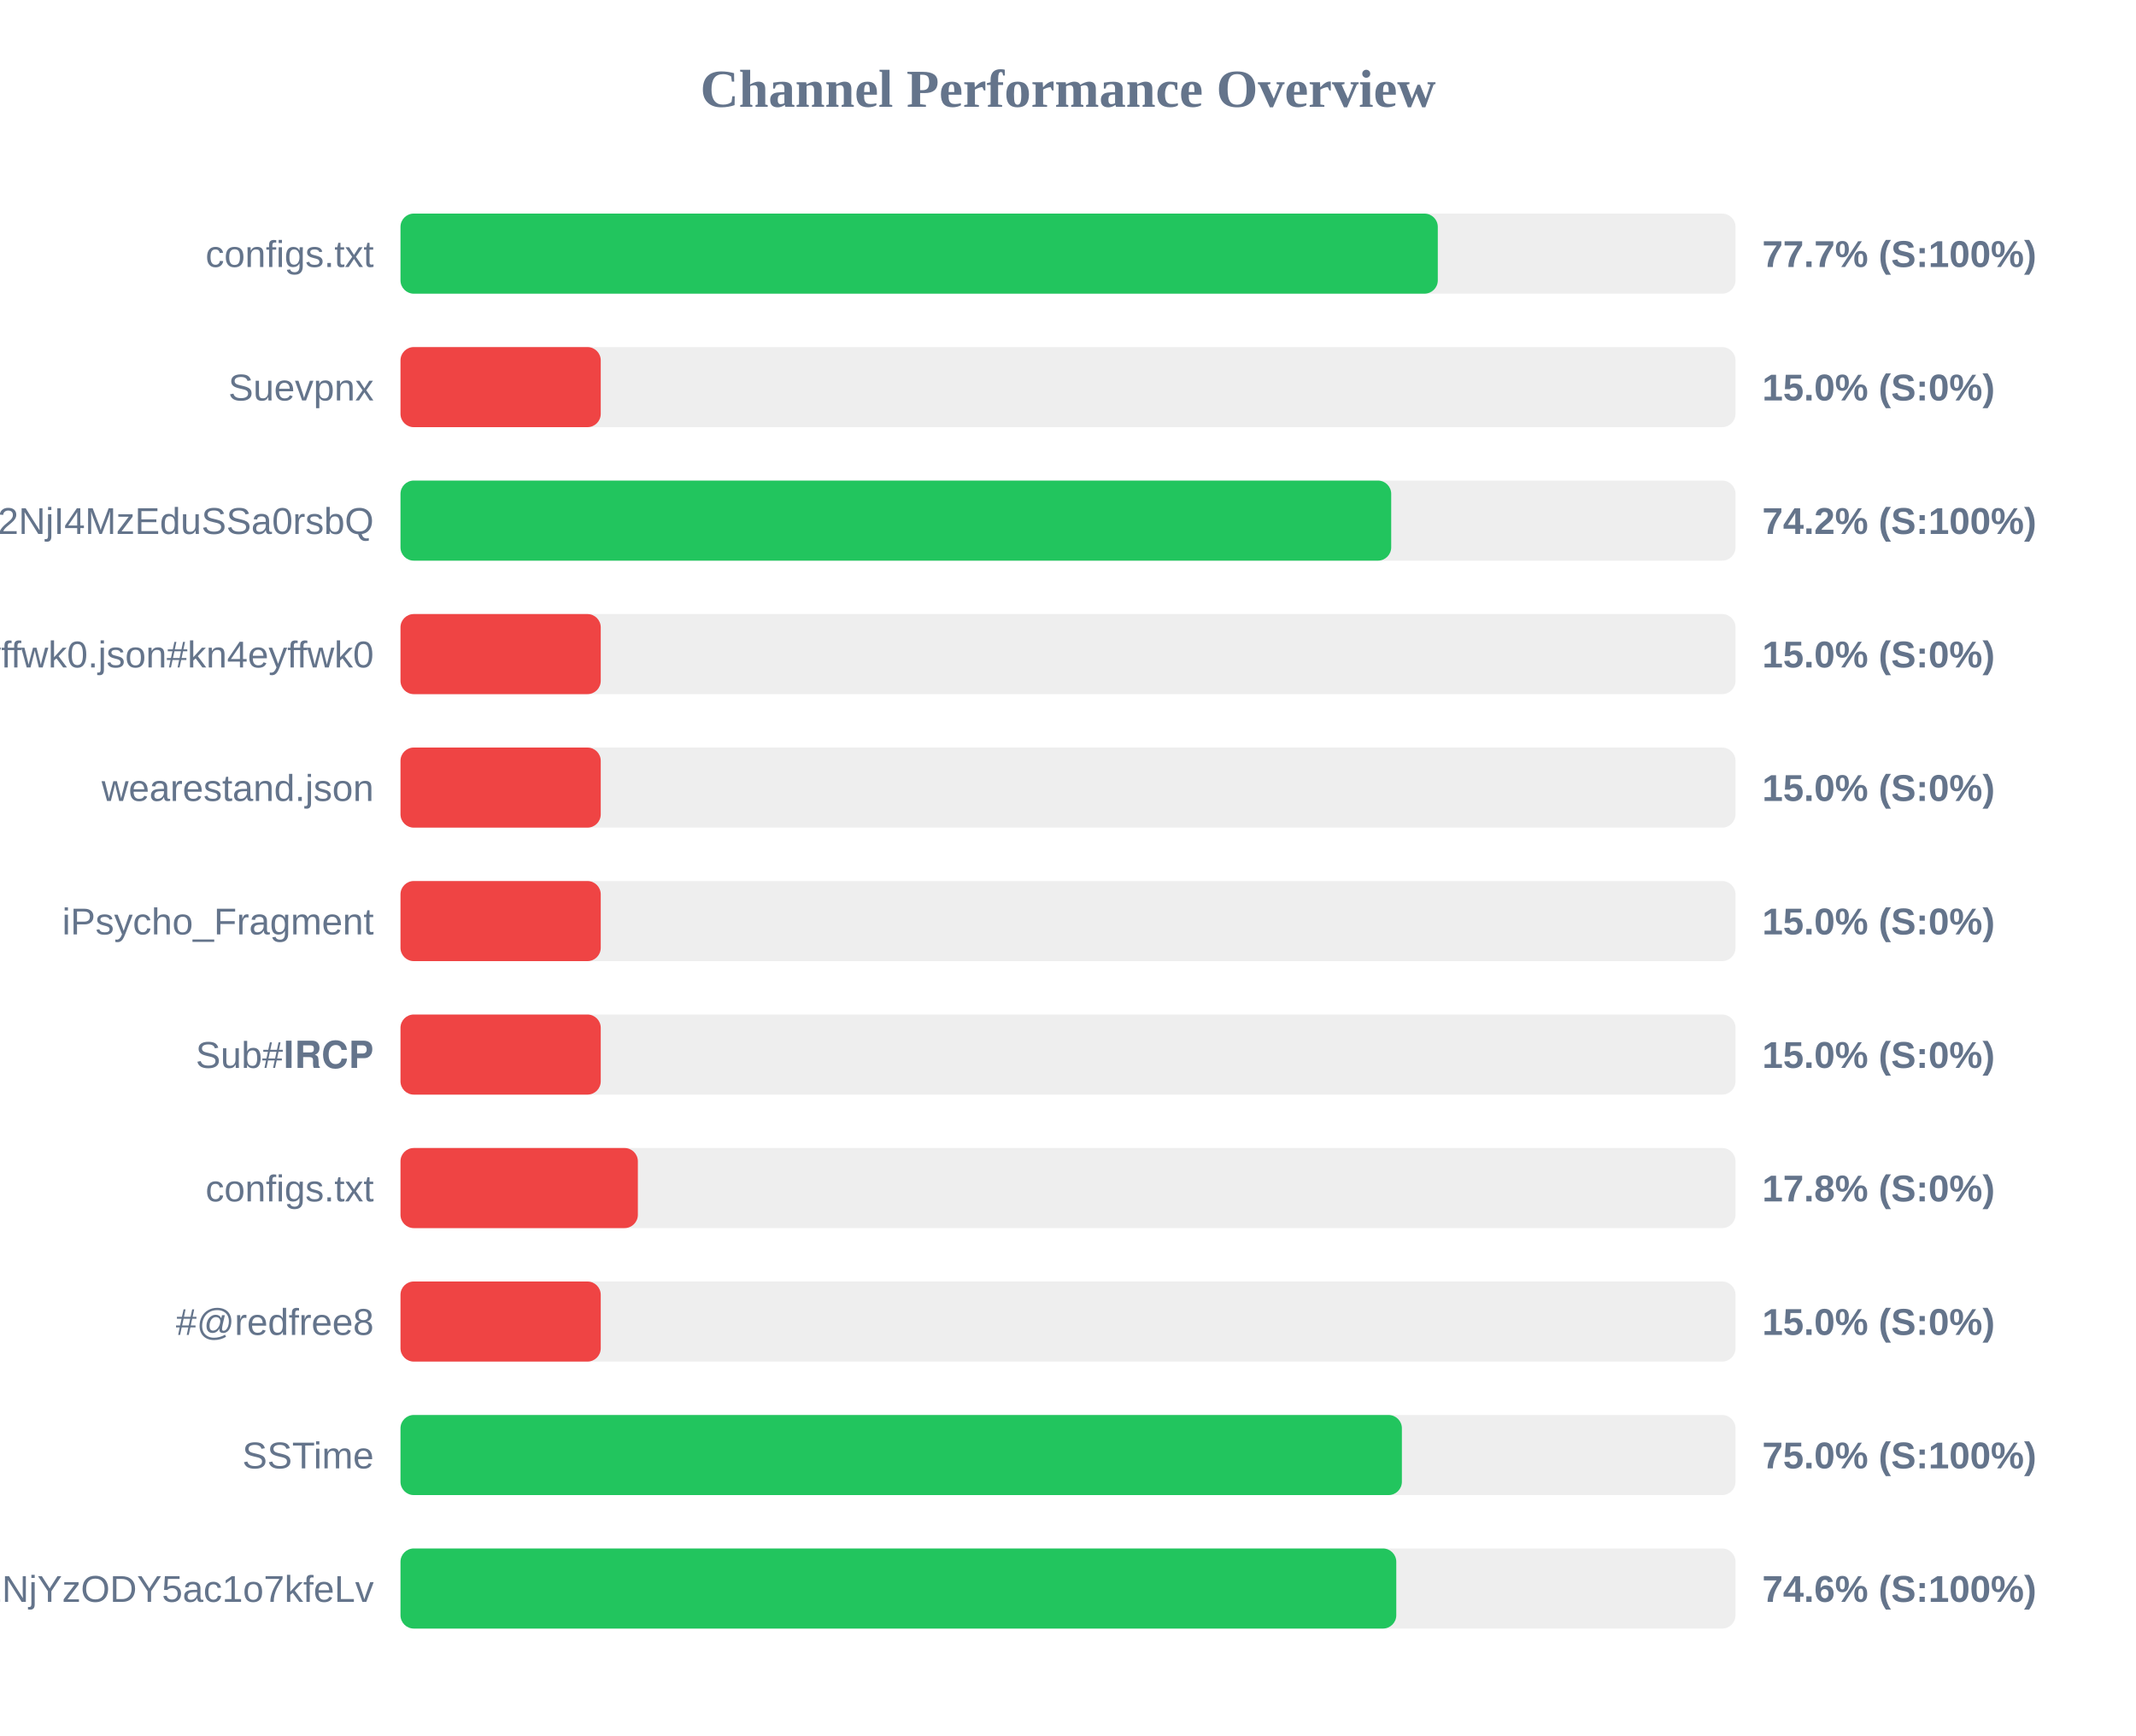
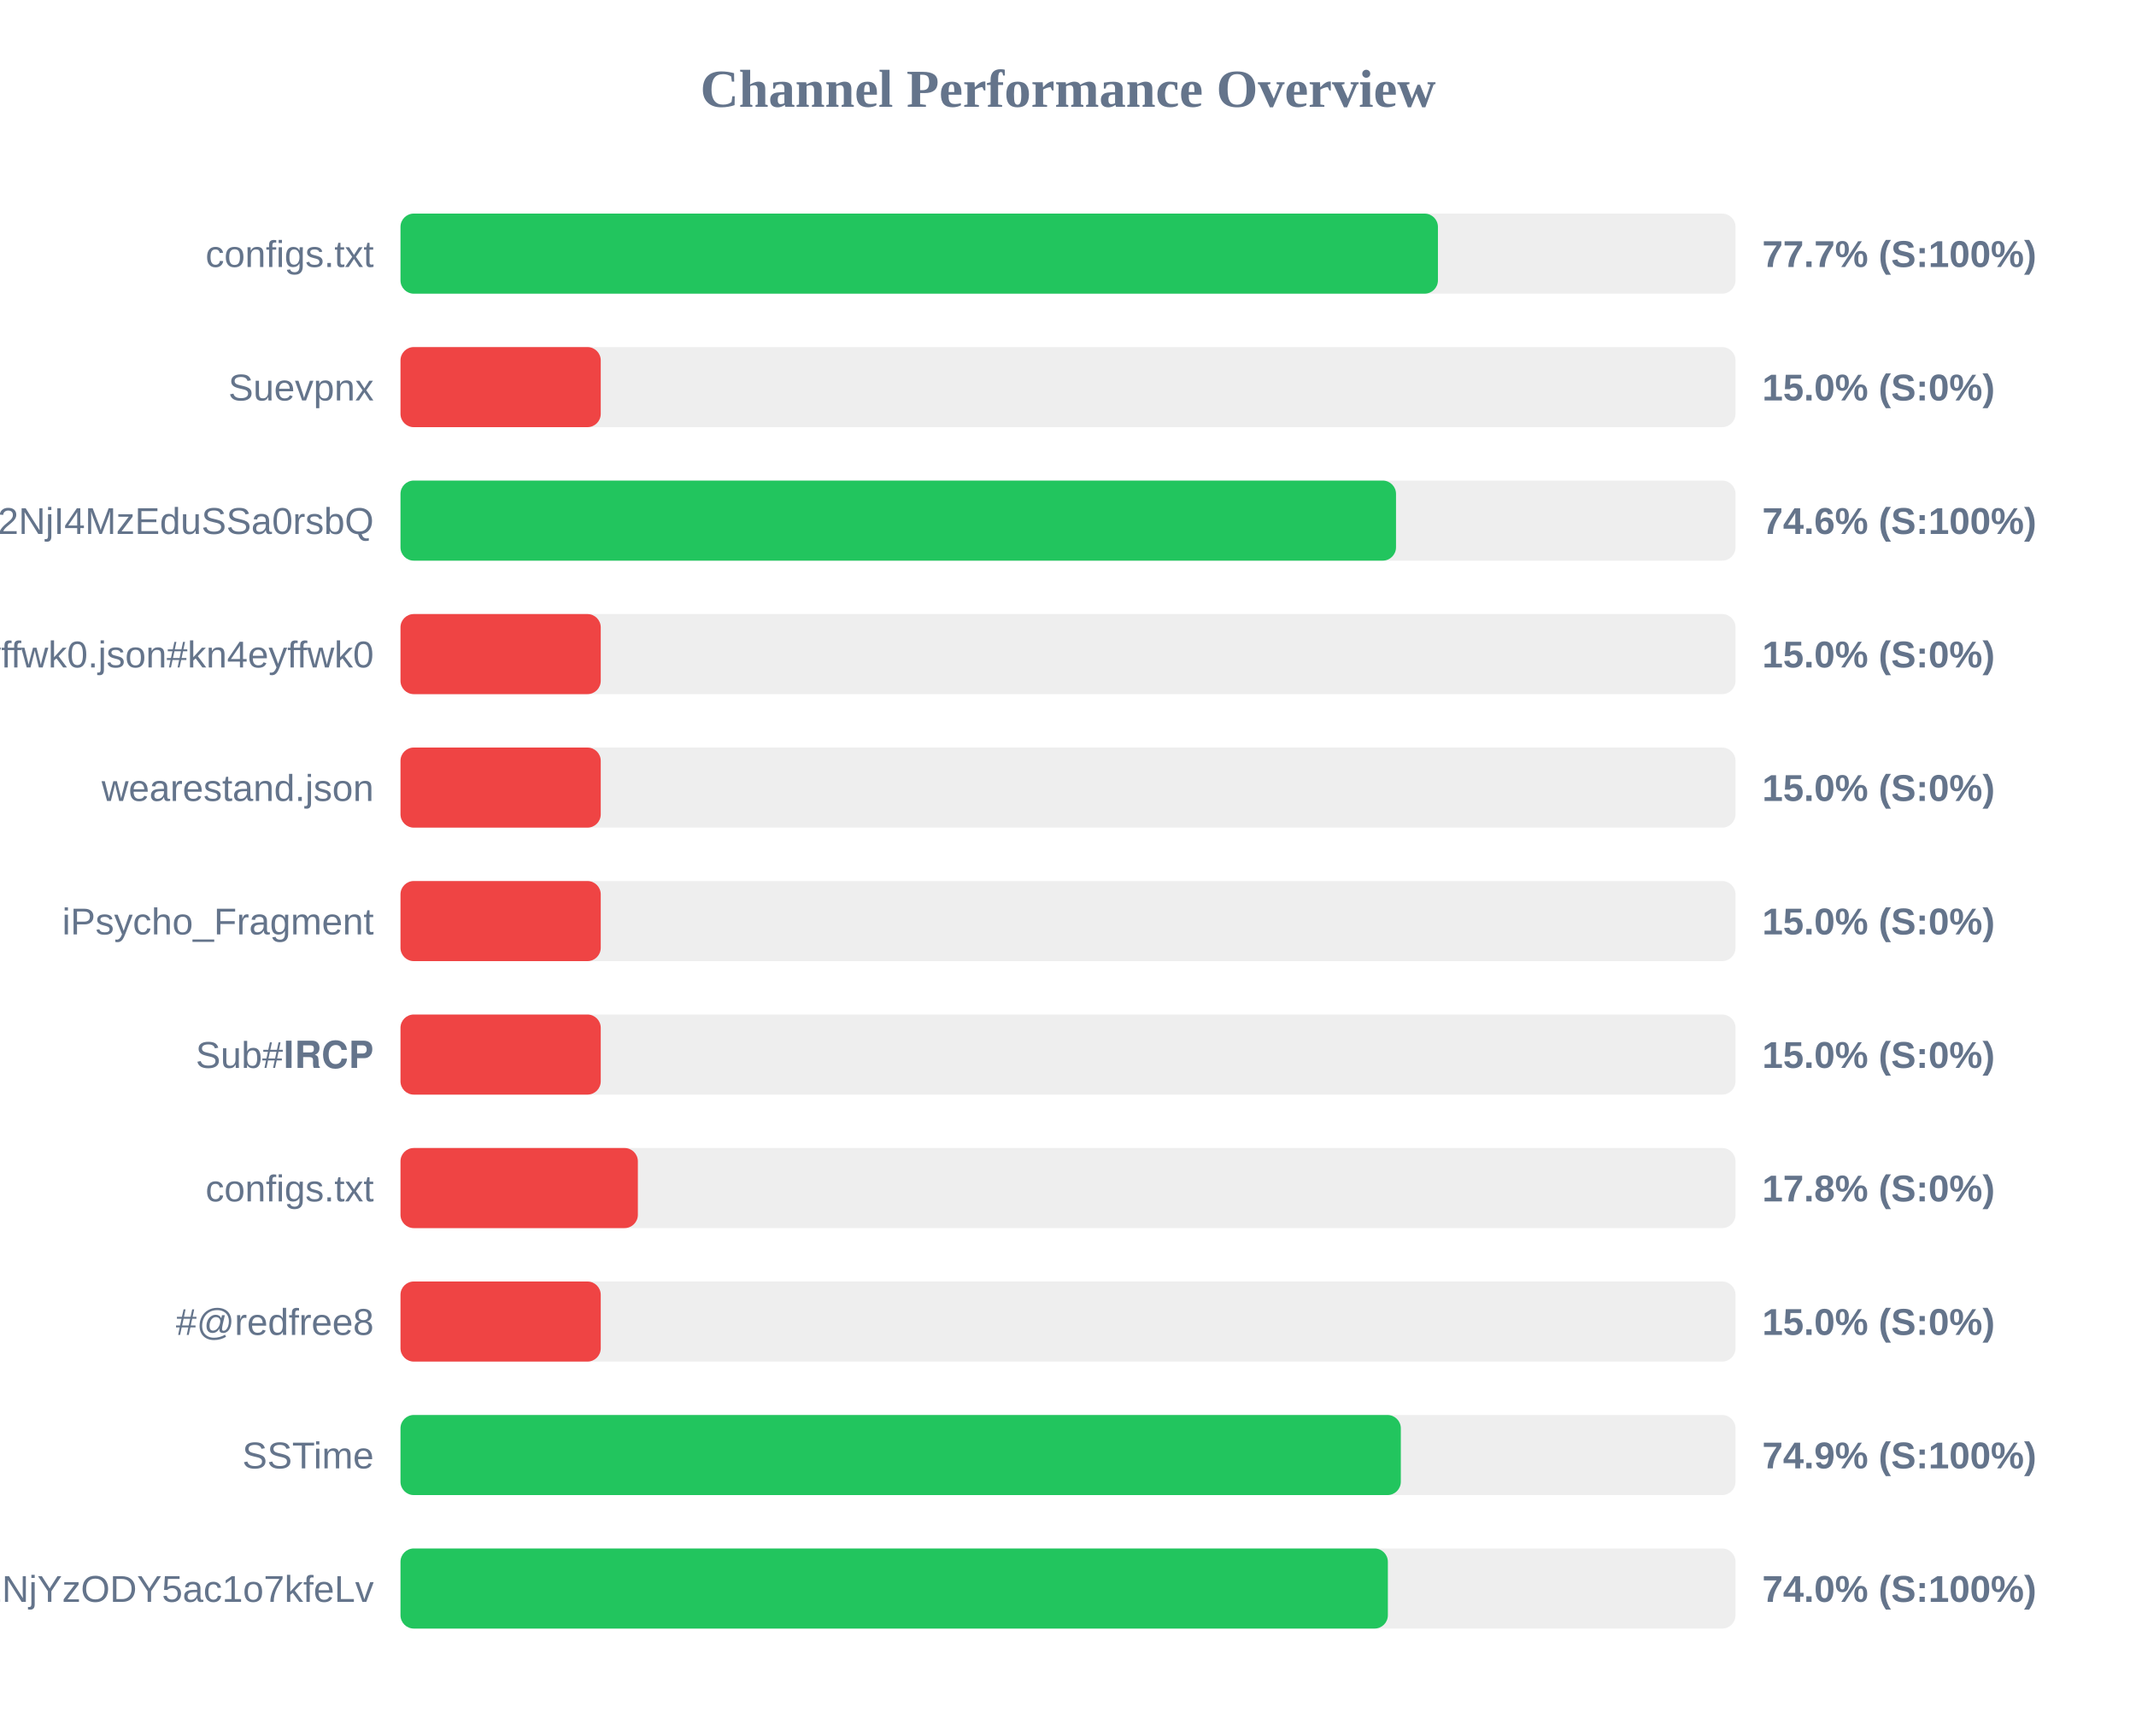
<svg xmlns="http://www.w3.org/2000/svg" width="800" height="650" version="1.1">
  <style>
        .row { font: 14px Arial; fill: #64748b; }
        .score { font: bold 14px Arial; fill: #64748b; }
    </style>
  <text x="400" y="40" text-anchor="middle" font-size="20px" font-weight="bold" fill="#64748b">Channel Performance Overview</text>
  <rect x="150" y="80" width="500" height="30" fill="#eee" rx="5" />
-   <rect x="150" y="80" width="388.5" height="30" fill="#22c55e" rx="5" />
+   <rect x="150" y="80" width="388.55" height="30" fill="#22c55e" rx="5" />
  <text x="140" y="100" text-anchor="end" class="row">configs.txt</text>
  <text x="660" y="100" text-anchor="start" class="score">77.7% (S:100%)</text>
  <rect x="150" y="130" width="500" height="30" fill="#eee" rx="5" />
  <rect x="150" y="130" width="75.0" height="30" fill="#ef4444" rx="5" />
  <text x="140" y="150" text-anchor="end" class="row">Suevpnx</text>
  <text x="660" y="150" text-anchor="start" class="score">15.0% (S:0%)</text>
  <rect x="150" y="180" width="500" height="30" fill="#eee" rx="5" />
-   <rect x="150" y="180" width="371.05" height="30" fill="#22c55e" rx="5" />
+   <rect x="150" y="180" width="372.85" height="30" fill="#22c55e" rx="5" />
  <text x="140" y="200" text-anchor="end" class="row">NTYyMjc2NDA5LDE3NDU2NjI4MzEduSSa0rsbQ</text>
-   <text x="660" y="200" text-anchor="start" class="score">74.2% (S:100%)</text>
+   <text x="660" y="200" text-anchor="start" class="score">74.6% (S:100%)</text>
  <rect x="150" y="230" width="500" height="30" fill="#eee" rx="5" />
  <rect x="150" y="230" width="75.0" height="30" fill="#ef4444" rx="5" />
  <text x="140" y="250" text-anchor="end" class="row">kn4eyffwk0.json#kn4eyffwk0</text>
  <text x="660" y="250" text-anchor="start" class="score">15.0% (S:0%)</text>
  <rect x="150" y="280" width="500" height="30" fill="#eee" rx="5" />
  <rect x="150" y="280" width="75.0" height="30" fill="#ef4444" rx="5" />
  <text x="140" y="300" text-anchor="end" class="row">wearestand.json</text>
  <text x="660" y="300" text-anchor="start" class="score">15.0% (S:0%)</text>
  <rect x="150" y="330" width="500" height="30" fill="#eee" rx="5" />
  <rect x="150" y="330" width="75.0" height="30" fill="#ef4444" rx="5" />
  <text x="140" y="350" text-anchor="end" class="row">iPsycho_Fragment</text>
  <text x="660" y="350" text-anchor="start" class="score">15.0% (S:0%)</text>
  <rect x="150" y="380" width="500" height="30" fill="#eee" rx="5" />
  <rect x="150" y="380" width="75.0" height="30" fill="#ef4444" rx="5" />
  <text x="140" y="400" text-anchor="end" class="row">Sub#𝐈𝐑𝐂𝐏</text>
  <text x="660" y="400" text-anchor="start" class="score">15.0% (S:0%)</text>
  <rect x="150" y="430" width="500" height="30" fill="#eee" rx="5" />
  <rect x="150" y="430" width="88.9" height="30" fill="#ef4444" rx="5" />
  <text x="140" y="450" text-anchor="end" class="row">configs.txt</text>
  <text x="660" y="450" text-anchor="start" class="score">17.8% (S:0%)</text>
  <rect x="150" y="480" width="500" height="30" fill="#eee" rx="5" />
  <rect x="150" y="480" width="75.0" height="30" fill="#ef4444" rx="5" />
  <text x="140" y="500" text-anchor="end" class="row">#@redfree8</text>
  <text x="660" y="500" text-anchor="start" class="score">15.0% (S:0%)</text>
  <rect x="150" y="530" width="500" height="30" fill="#eee" rx="5" />
-   <rect x="150" y="530" width="375.05" height="30" fill="#22c55e" rx="5" />
+   <rect x="150" y="530" width="374.65" height="30" fill="#22c55e" rx="5" />
  <text x="140" y="550" text-anchor="end" class="row">SSTime</text>
-   <text x="660" y="550" text-anchor="start" class="score">75.0% (S:100%)</text>
+   <text x="660" y="550" text-anchor="start" class="score">74.9% (S:100%)</text>
  <rect x="150" y="580" width="500" height="30" fill="#eee" rx="5" />
-   <rect x="150" y="580" width="372.95" height="30" fill="#22c55e" rx="5" />
+   <rect x="150" y="580" width="369.8" height="30" fill="#22c55e" rx="5" />
  <text x="140" y="600" text-anchor="end" class="row">NjE3Mzg1MTE4MywxNzQ1NjYzODY5ac1o7kfeLv</text>
-   <text x="660" y="600" text-anchor="start" class="score">74.6% (S:100%)</text>
+   <text x="660" y="600" text-anchor="start" class="score">74.0% (S:100%)</text>
</svg>
